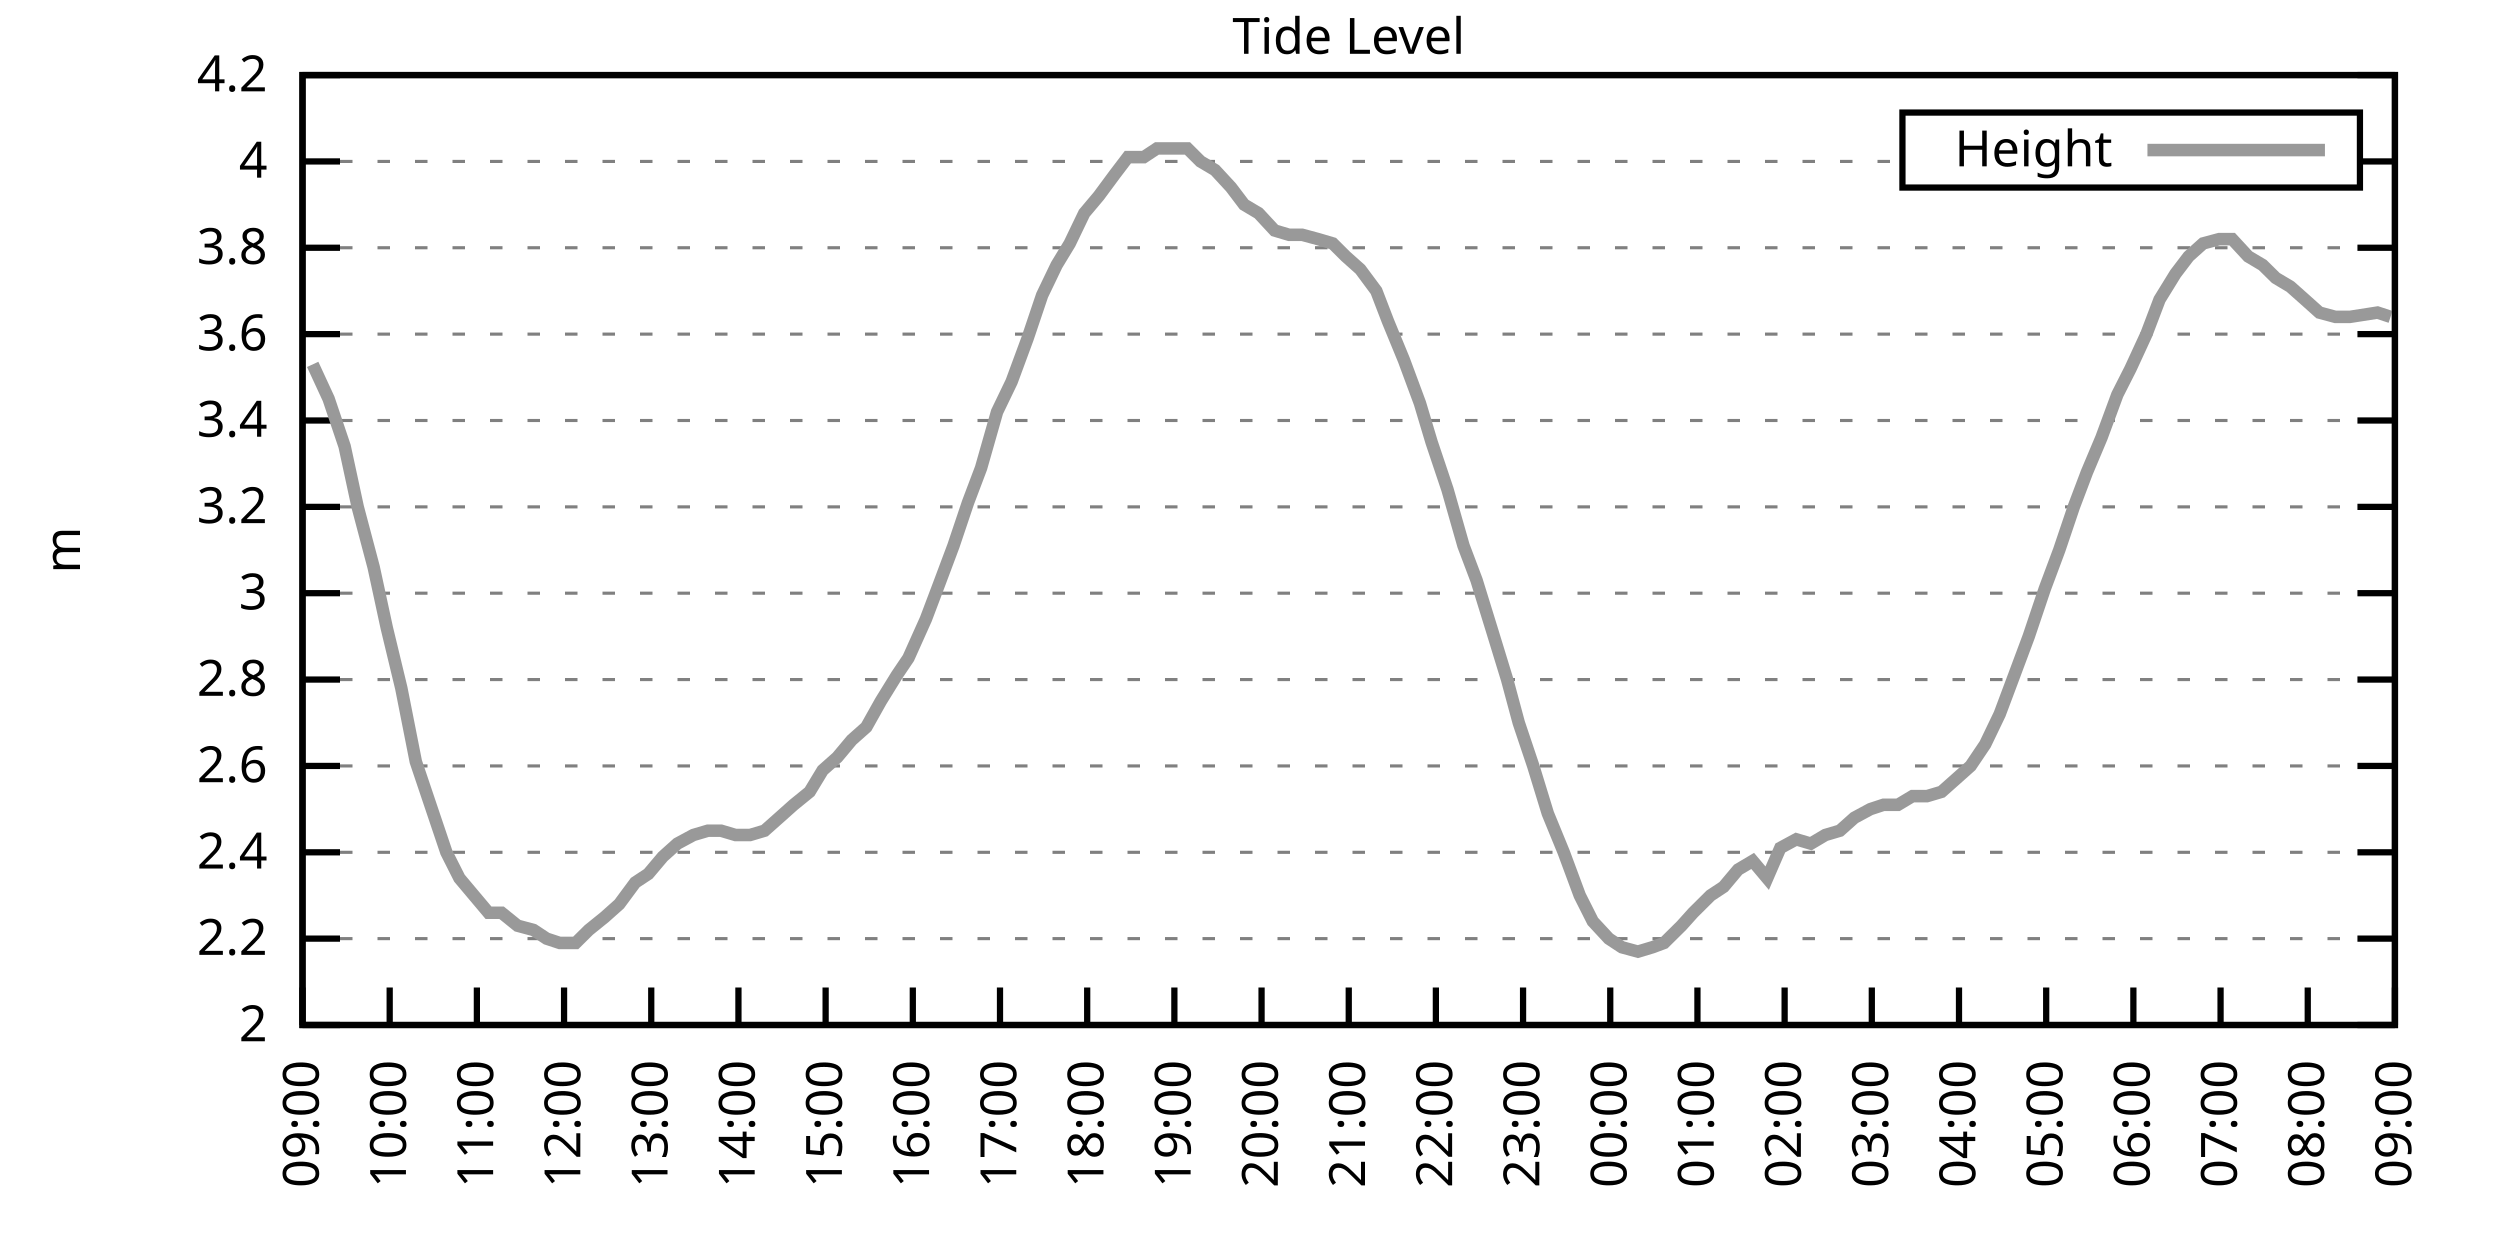
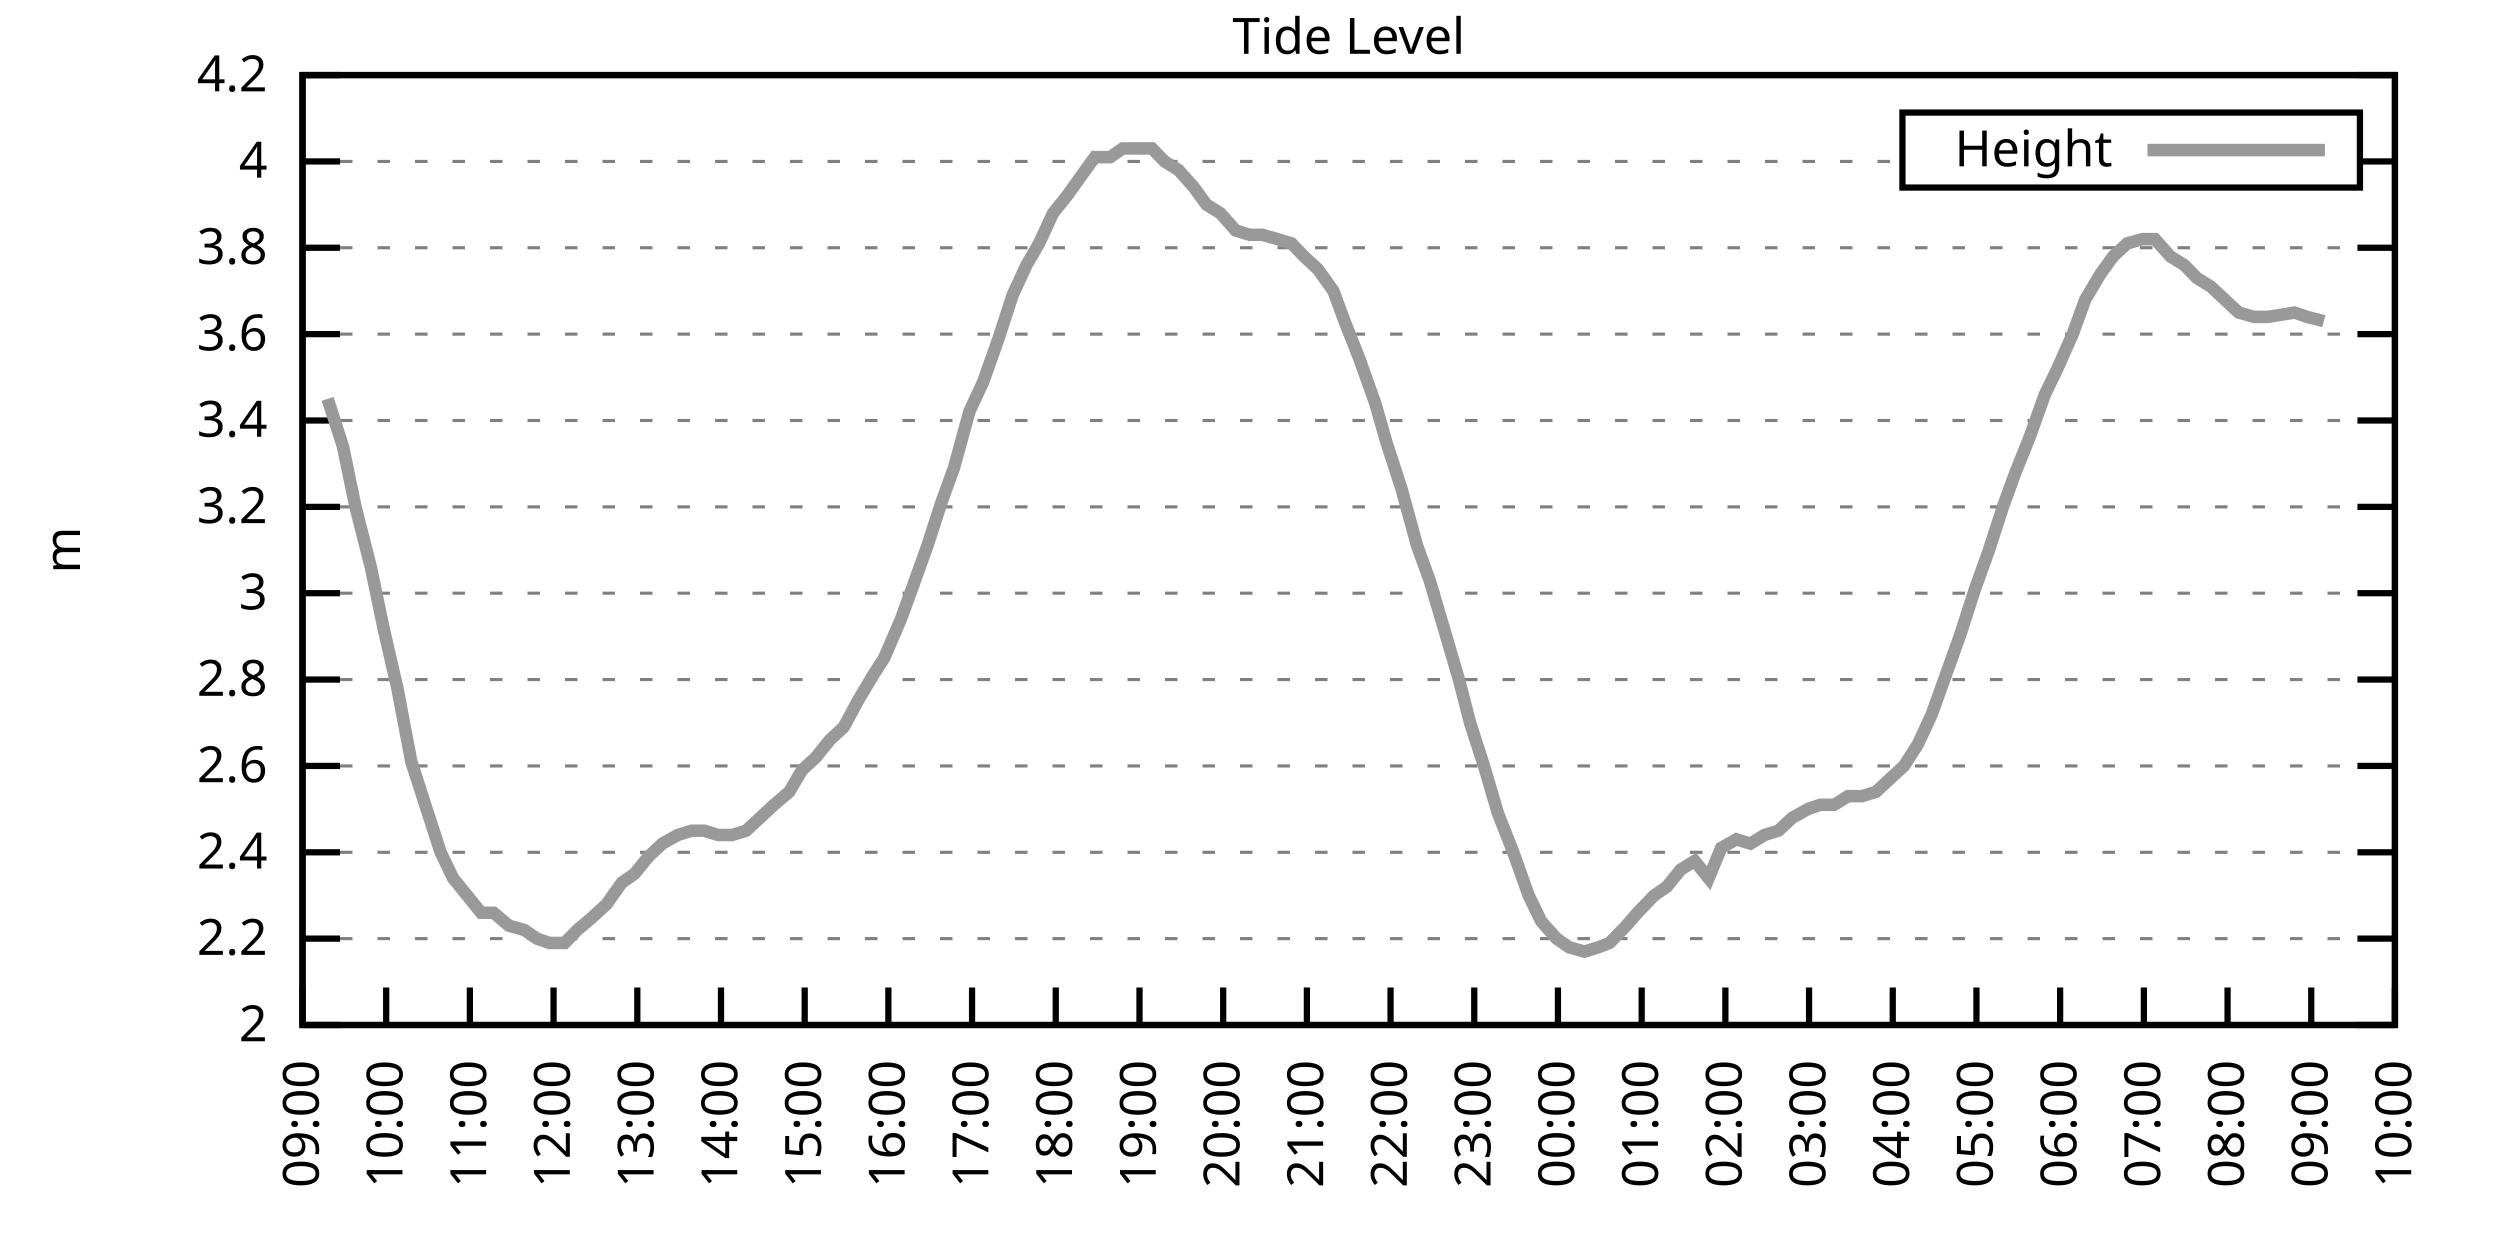
<svg xmlns="http://www.w3.org/2000/svg" xmlns:xlink="http://www.w3.org/1999/xlink" width="400" height="200" viewBox="0 0 400 200">
  <g id="gnuplot_canvas">
    <rect x="0" y="0" width="400" height="200" fill="none" />
    <defs>
      <circle id="gpDot" r="0.5" stroke-width="0.5" stroke="currentColor" />
      <path id="gpPt0" stroke-width="0.333" stroke="currentColor" d="M-1,0 h2 M0,-1 v2" />
      <path id="gpPt1" stroke-width="0.333" stroke="currentColor" d="M-1,-1 L1,1 M1,-1 L-1,1" />
      <path id="gpPt2" stroke-width="0.333" stroke="currentColor" d="M-1,0 L1,0 M0,-1 L0,1 M-1,-1 L1,1 M-1,1 L1,-1" />
      <rect id="gpPt3" stroke-width="0.333" stroke="currentColor" x="-1" y="-1" width="2" height="2" />
      <rect id="gpPt4" stroke-width="0.333" stroke="currentColor" fill="currentColor" x="-1" y="-1" width="2" height="2" />
      <circle id="gpPt5" stroke-width="0.333" stroke="currentColor" cx="0" cy="0" r="1" />
      <use xlink:href="#gpPt5" id="gpPt6" fill="currentColor" stroke="none" />
      <path id="gpPt7" stroke-width="0.333" stroke="currentColor" d="M0,-1.33 L-1.33,0.67 L1.33,0.67 z" />
      <use xlink:href="#gpPt7" id="gpPt8" fill="currentColor" stroke="none" />
      <use xlink:href="#gpPt7" id="gpPt9" stroke="currentColor" transform="rotate(180)" />
      <use xlink:href="#gpPt9" id="gpPt10" fill="currentColor" stroke="none" />
      <use xlink:href="#gpPt3" id="gpPt11" stroke="currentColor" transform="rotate(45)" />
      <use xlink:href="#gpPt11" id="gpPt12" fill="currentColor" stroke="none" />
      <path id="gpPt13" stroke-width="0.333" stroke="currentColor" d="M0,1.330 L1.265,0.411 L0.782,-1.067 L-0.782,-1.076 L-1.265,0.411 z" />
      <use xlink:href="#gpPt13" id="gpPt14" fill="currentColor" stroke="none" />
      <filter id="textbox" filterUnits="objectBoundingBox" x="0" y="0" height="1" width="1">
        <feFlood flood-color="white" flood-opacity="1" result="bgnd" />
        <feComposite in="SourceGraphic" in2="bgnd" operator="atop" />
      </filter>
      <filter id="greybox" filterUnits="objectBoundingBox" x="0" y="0" height="1" width="1">
        <feFlood flood-color="lightgrey" flood-opacity="1" result="grey" />
        <feComposite in="SourceGraphic" in2="grey" operator="atop" />
      </filter>
    </defs>
    <g fill="none" color="white" stroke="currentColor" stroke-width="1.00" stroke-linecap="butt" stroke-linejoin="miter">
</g>
    <g fill="none" color="black" stroke="currentColor" stroke-width="1.00" stroke-linecap="butt" stroke-linejoin="miter">
      <g stroke="none" shape-rendering="crispEdges">
        <polygon fill="rgb(255, 255, 255)" points="48.40,164.00 383.18,164.00 383.18,12.02 48.40,12.02 " />
      </g>
    </g>
    <g fill="none" color="black" stroke="currentColor" stroke-width="1.00" stroke-linecap="butt" stroke-linejoin="miter">
</g>
    <g fill="none" color="black" stroke="black" stroke-width="0.50" stroke-linecap="butt" stroke-linejoin="miter">
</g>
    <g fill="none" color="gray" stroke="currentColor" stroke-width="0.50" stroke-linecap="butt" stroke-linejoin="miter">
      <path stroke="gray" stroke-dasharray="2,4" class="gridline" d="M48.40,164.00 L383.19,164.00  " />
    </g>
    <g fill="none" color="gray" stroke="gray" stroke-width="1.00" stroke-linecap="butt" stroke-linejoin="miter">
</g>
    <g fill="none" color="black" stroke="currentColor" stroke-width="1.00" stroke-linecap="butt" stroke-linejoin="miter">
      <path stroke="black" d="M48.40,164.00 L54.40,164.00 M383.19,164.00 L377.19,164.00  " />
      <g transform="translate(42.80,166.60)" stroke="none" fill="black" font-family="Sans" font-size="8.00" text-anchor="end">
        <text>
          <tspan font-family="Sans"> 2</tspan>
        </text>
      </g>
    </g>
    <g fill="none" color="black" stroke="currentColor" stroke-width="1.00" stroke-linecap="butt" stroke-linejoin="miter">
</g>
    <g fill="none" color="black" stroke="black" stroke-width="0.50" stroke-linecap="butt" stroke-linejoin="miter">
</g>
    <g fill="none" color="gray" stroke="currentColor" stroke-width="0.50" stroke-linecap="butt" stroke-linejoin="miter">
      <path stroke="gray" stroke-dasharray="2,4" class="gridline" d="M48.40,150.18 L383.19,150.18  " />
    </g>
    <g fill="none" color="gray" stroke="gray" stroke-width="1.00" stroke-linecap="butt" stroke-linejoin="miter">
</g>
    <g fill="none" color="black" stroke="currentColor" stroke-width="1.00" stroke-linecap="butt" stroke-linejoin="miter">
      <path stroke="black" d="M48.40,150.18 L54.40,150.18 M383.19,150.18 L377.19,150.18  " />
      <g transform="translate(42.80,152.78)" stroke="none" fill="black" font-family="Sans" font-size="8.00" text-anchor="end">
        <text>
          <tspan font-family="Sans"> 2.2</tspan>
        </text>
      </g>
    </g>
    <g fill="none" color="black" stroke="currentColor" stroke-width="1.00" stroke-linecap="butt" stroke-linejoin="miter">
</g>
    <g fill="none" color="black" stroke="black" stroke-width="0.50" stroke-linecap="butt" stroke-linejoin="miter">
</g>
    <g fill="none" color="gray" stroke="currentColor" stroke-width="0.50" stroke-linecap="butt" stroke-linejoin="miter">
      <path stroke="gray" stroke-dasharray="2,4" class="gridline" d="M48.40,136.37 L383.19,136.37  " />
    </g>
    <g fill="none" color="gray" stroke="gray" stroke-width="1.00" stroke-linecap="butt" stroke-linejoin="miter">
</g>
    <g fill="none" color="black" stroke="currentColor" stroke-width="1.00" stroke-linecap="butt" stroke-linejoin="miter">
      <path stroke="black" d="M48.40,136.37 L54.40,136.37 M383.19,136.37 L377.19,136.37  " />
      <g transform="translate(42.80,138.97)" stroke="none" fill="black" font-family="Sans" font-size="8.00" text-anchor="end">
        <text>
          <tspan font-family="Sans"> 2.4</tspan>
        </text>
      </g>
    </g>
    <g fill="none" color="black" stroke="currentColor" stroke-width="1.00" stroke-linecap="butt" stroke-linejoin="miter">
</g>
    <g fill="none" color="black" stroke="black" stroke-width="0.50" stroke-linecap="butt" stroke-linejoin="miter">
</g>
    <g fill="none" color="gray" stroke="currentColor" stroke-width="0.50" stroke-linecap="butt" stroke-linejoin="miter">
      <path stroke="gray" stroke-dasharray="2,4" class="gridline" d="M48.40,122.55 L383.19,122.55  " />
    </g>
    <g fill="none" color="gray" stroke="gray" stroke-width="1.00" stroke-linecap="butt" stroke-linejoin="miter">
</g>
    <g fill="none" color="black" stroke="currentColor" stroke-width="1.00" stroke-linecap="butt" stroke-linejoin="miter">
      <path stroke="black" d="M48.40,122.55 L54.40,122.55 M383.19,122.55 L377.19,122.55  " />
      <g transform="translate(42.80,125.15)" stroke="none" fill="black" font-family="Sans" font-size="8.00" text-anchor="end">
        <text>
          <tspan font-family="Sans"> 2.6</tspan>
        </text>
      </g>
    </g>
    <g fill="none" color="black" stroke="currentColor" stroke-width="1.00" stroke-linecap="butt" stroke-linejoin="miter">
</g>
    <g fill="none" color="black" stroke="black" stroke-width="0.50" stroke-linecap="butt" stroke-linejoin="miter">
</g>
    <g fill="none" color="gray" stroke="currentColor" stroke-width="0.50" stroke-linecap="butt" stroke-linejoin="miter">
      <path stroke="gray" stroke-dasharray="2,4" class="gridline" d="M48.40,108.73 L383.19,108.73  " />
    </g>
    <g fill="none" color="gray" stroke="gray" stroke-width="1.00" stroke-linecap="butt" stroke-linejoin="miter">
</g>
    <g fill="none" color="black" stroke="currentColor" stroke-width="1.00" stroke-linecap="butt" stroke-linejoin="miter">
      <path stroke="black" d="M48.40,108.73 L54.40,108.73 M383.19,108.73 L377.19,108.73  " />
      <g transform="translate(42.80,111.33)" stroke="none" fill="black" font-family="Sans" font-size="8.00" text-anchor="end">
        <text>
          <tspan font-family="Sans"> 2.8</tspan>
        </text>
      </g>
    </g>
    <g fill="none" color="black" stroke="currentColor" stroke-width="1.00" stroke-linecap="butt" stroke-linejoin="miter">
</g>
    <g fill="none" color="black" stroke="black" stroke-width="0.50" stroke-linecap="butt" stroke-linejoin="miter">
</g>
    <g fill="none" color="gray" stroke="currentColor" stroke-width="0.50" stroke-linecap="butt" stroke-linejoin="miter">
      <path stroke="gray" stroke-dasharray="2,4" class="gridline" d="M48.40,94.91 L383.19,94.91  " />
    </g>
    <g fill="none" color="gray" stroke="gray" stroke-width="1.00" stroke-linecap="butt" stroke-linejoin="miter">
</g>
    <g fill="none" color="black" stroke="currentColor" stroke-width="1.00" stroke-linecap="butt" stroke-linejoin="miter">
      <path stroke="black" d="M48.40,94.91 L54.40,94.91 M383.19,94.91 L377.19,94.91  " />
      <g transform="translate(42.80,97.51)" stroke="none" fill="black" font-family="Sans" font-size="8.00" text-anchor="end">
        <text>
          <tspan font-family="Sans"> 3</tspan>
        </text>
      </g>
    </g>
    <g fill="none" color="black" stroke="currentColor" stroke-width="1.00" stroke-linecap="butt" stroke-linejoin="miter">
</g>
    <g fill="none" color="black" stroke="black" stroke-width="0.50" stroke-linecap="butt" stroke-linejoin="miter">
</g>
    <g fill="none" color="gray" stroke="currentColor" stroke-width="0.50" stroke-linecap="butt" stroke-linejoin="miter">
      <path stroke="gray" stroke-dasharray="2,4" class="gridline" d="M48.40,81.10 L383.19,81.10  " />
    </g>
    <g fill="none" color="gray" stroke="gray" stroke-width="1.00" stroke-linecap="butt" stroke-linejoin="miter">
</g>
    <g fill="none" color="black" stroke="currentColor" stroke-width="1.00" stroke-linecap="butt" stroke-linejoin="miter">
      <path stroke="black" d="M48.40,81.10 L54.40,81.10 M383.19,81.10 L377.19,81.10  " />
      <g transform="translate(42.80,83.70)" stroke="none" fill="black" font-family="Sans" font-size="8.00" text-anchor="end">
        <text>
          <tspan font-family="Sans"> 3.2</tspan>
        </text>
      </g>
    </g>
    <g fill="none" color="black" stroke="currentColor" stroke-width="1.00" stroke-linecap="butt" stroke-linejoin="miter">
</g>
    <g fill="none" color="black" stroke="black" stroke-width="0.50" stroke-linecap="butt" stroke-linejoin="miter">
</g>
    <g fill="none" color="gray" stroke="currentColor" stroke-width="0.50" stroke-linecap="butt" stroke-linejoin="miter">
      <path stroke="gray" stroke-dasharray="2,4" class="gridline" d="M48.40,67.28 L383.19,67.28  " />
    </g>
    <g fill="none" color="gray" stroke="gray" stroke-width="1.00" stroke-linecap="butt" stroke-linejoin="miter">
</g>
    <g fill="none" color="black" stroke="currentColor" stroke-width="1.00" stroke-linecap="butt" stroke-linejoin="miter">
      <path stroke="black" d="M48.40,67.28 L54.40,67.28 M383.19,67.28 L377.19,67.28  " />
      <g transform="translate(42.80,69.88)" stroke="none" fill="black" font-family="Sans" font-size="8.00" text-anchor="end">
        <text>
          <tspan font-family="Sans"> 3.4</tspan>
        </text>
      </g>
    </g>
    <g fill="none" color="black" stroke="currentColor" stroke-width="1.00" stroke-linecap="butt" stroke-linejoin="miter">
</g>
    <g fill="none" color="black" stroke="black" stroke-width="0.50" stroke-linecap="butt" stroke-linejoin="miter">
</g>
    <g fill="none" color="gray" stroke="currentColor" stroke-width="0.50" stroke-linecap="butt" stroke-linejoin="miter">
      <path stroke="gray" stroke-dasharray="2,4" class="gridline" d="M48.40,53.46 L383.19,53.46  " />
    </g>
    <g fill="none" color="gray" stroke="gray" stroke-width="1.00" stroke-linecap="butt" stroke-linejoin="miter">
</g>
    <g fill="none" color="black" stroke="currentColor" stroke-width="1.00" stroke-linecap="butt" stroke-linejoin="miter">
      <path stroke="black" d="M48.40,53.46 L54.40,53.46 M383.19,53.46 L377.19,53.46  " />
      <g transform="translate(42.80,56.06)" stroke="none" fill="black" font-family="Sans" font-size="8.00" text-anchor="end">
        <text>
          <tspan font-family="Sans"> 3.6</tspan>
        </text>
      </g>
    </g>
    <g fill="none" color="black" stroke="currentColor" stroke-width="1.00" stroke-linecap="butt" stroke-linejoin="miter">
</g>
    <g fill="none" color="black" stroke="black" stroke-width="0.50" stroke-linecap="butt" stroke-linejoin="miter">
</g>
    <g fill="none" color="gray" stroke="currentColor" stroke-width="0.50" stroke-linecap="butt" stroke-linejoin="miter">
      <path stroke="gray" stroke-dasharray="2,4" class="gridline" d="M48.40,39.64 L383.19,39.64  " />
    </g>
    <g fill="none" color="gray" stroke="gray" stroke-width="1.00" stroke-linecap="butt" stroke-linejoin="miter">
</g>
    <g fill="none" color="black" stroke="currentColor" stroke-width="1.00" stroke-linecap="butt" stroke-linejoin="miter">
      <path stroke="black" d="M48.40,39.64 L54.40,39.64 M383.19,39.64 L377.19,39.64  " />
      <g transform="translate(42.80,42.24)" stroke="none" fill="black" font-family="Sans" font-size="8.00" text-anchor="end">
        <text>
          <tspan font-family="Sans"> 3.8</tspan>
        </text>
      </g>
    </g>
    <g fill="none" color="black" stroke="currentColor" stroke-width="1.00" stroke-linecap="butt" stroke-linejoin="miter">
</g>
    <g fill="none" color="black" stroke="black" stroke-width="0.50" stroke-linecap="butt" stroke-linejoin="miter">
</g>
    <g fill="none" color="gray" stroke="currentColor" stroke-width="0.50" stroke-linecap="butt" stroke-linejoin="miter">
      <path stroke="gray" stroke-dasharray="2,4" class="gridline" d="M48.40,25.83 L304.39,25.83 M377.59,25.83 L383.19,25.83  " />
    </g>
    <g fill="none" color="gray" stroke="gray" stroke-width="1.00" stroke-linecap="butt" stroke-linejoin="miter">
</g>
    <g fill="none" color="black" stroke="currentColor" stroke-width="1.00" stroke-linecap="butt" stroke-linejoin="miter">
      <path stroke="black" d="M48.40,25.83 L54.40,25.83 M383.19,25.83 L377.19,25.83  " />
      <g transform="translate(42.80,28.43)" stroke="none" fill="black" font-family="Sans" font-size="8.00" text-anchor="end">
        <text>
          <tspan font-family="Sans"> 4</tspan>
        </text>
      </g>
    </g>
    <g fill="none" color="black" stroke="currentColor" stroke-width="1.00" stroke-linecap="butt" stroke-linejoin="miter">
</g>
    <g fill="none" color="black" stroke="black" stroke-width="0.50" stroke-linecap="butt" stroke-linejoin="miter">
</g>
    <g fill="none" color="gray" stroke="currentColor" stroke-width="0.50" stroke-linecap="butt" stroke-linejoin="miter">
      <path stroke="gray" stroke-dasharray="2,4" class="gridline" d="M48.40,12.01 L383.19,12.01  " />
    </g>
    <g fill="none" color="gray" stroke="gray" stroke-width="1.00" stroke-linecap="butt" stroke-linejoin="miter">
</g>
    <g fill="none" color="black" stroke="currentColor" stroke-width="1.00" stroke-linecap="butt" stroke-linejoin="miter">
      <path stroke="black" d="M48.40,12.01 L54.40,12.01 M383.19,12.01 L377.19,12.01  " />
      <g transform="translate(42.80,14.61)" stroke="none" fill="black" font-family="Sans" font-size="8.00" text-anchor="end">
        <text>
          <tspan font-family="Sans"> 4.2</tspan>
        </text>
      </g>
    </g>
    <g fill="none" color="black" stroke="currentColor" stroke-width="1.00" stroke-linecap="butt" stroke-linejoin="miter">
      <path stroke="black" d="M48.40,164.00 L48.40,158.00  " />
      <g transform="translate(51.00,169.60) rotate(270.00)" stroke="none" fill="black" font-family="Sans" font-size="8.00" text-anchor="end">
        <text>
          <tspan font-family="Sans">09:00</tspan>
        </text>
      </g>
    </g>
    <g fill="none" color="black" stroke="currentColor" stroke-width="1.00" stroke-linecap="butt" stroke-linejoin="miter">
-       <path stroke="black" d="M62.35,164.00 L62.35,158.00  " />
-       <g transform="translate(64.95,169.60) rotate(270.00)" stroke="none" fill="black" font-family="Sans" font-size="8.00" text-anchor="end">
+       <path stroke="black" d="M61.79,164.00 L61.79,158.00  " />
+       <g transform="translate(64.39,169.60) rotate(270.00)" stroke="none" fill="black" font-family="Sans" font-size="8.00" text-anchor="end">
        <text>
          <tspan font-family="Sans">10:00</tspan>
        </text>
      </g>
    </g>
    <g fill="none" color="black" stroke="currentColor" stroke-width="1.00" stroke-linecap="butt" stroke-linejoin="miter">
-       <path stroke="black" d="M76.30,164.00 L76.30,158.00  " />
-       <g transform="translate(78.90,169.60) rotate(270.00)" stroke="none" fill="black" font-family="Sans" font-size="8.00" text-anchor="end">
+       <path stroke="black" d="M75.18,164.00 L75.18,158.00  " />
+       <g transform="translate(77.78,169.60) rotate(270.00)" stroke="none" fill="black" font-family="Sans" font-size="8.00" text-anchor="end">
        <text>
          <tspan font-family="Sans">11:00</tspan>
        </text>
      </g>
    </g>
    <g fill="none" color="black" stroke="currentColor" stroke-width="1.00" stroke-linecap="butt" stroke-linejoin="miter">
-       <path stroke="black" d="M90.25,164.00 L90.25,158.00  " />
-       <g transform="translate(92.85,169.60) rotate(270.00)" stroke="none" fill="black" font-family="Sans" font-size="8.00" text-anchor="end">
+       <path stroke="black" d="M88.57,164.00 L88.57,158.00  " />
+       <g transform="translate(91.17,169.60) rotate(270.00)" stroke="none" fill="black" font-family="Sans" font-size="8.00" text-anchor="end">
        <text>
          <tspan font-family="Sans">12:00</tspan>
        </text>
      </g>
    </g>
    <g fill="none" color="black" stroke="currentColor" stroke-width="1.00" stroke-linecap="butt" stroke-linejoin="miter">
-       <path stroke="black" d="M104.20,164.00 L104.20,158.00  " />
-       <g transform="translate(106.80,169.60) rotate(270.00)" stroke="none" fill="black" font-family="Sans" font-size="8.00" text-anchor="end">
+       <path stroke="black" d="M101.97,164.00 L101.97,158.00  " />
+       <g transform="translate(104.57,169.60) rotate(270.00)" stroke="none" fill="black" font-family="Sans" font-size="8.00" text-anchor="end">
        <text>
          <tspan font-family="Sans">13:00</tspan>
        </text>
      </g>
    </g>
    <g fill="none" color="black" stroke="currentColor" stroke-width="1.00" stroke-linecap="butt" stroke-linejoin="miter">
-       <path stroke="black" d="M118.15,164.00 L118.15,158.00  " />
-       <g transform="translate(120.75,169.60) rotate(270.00)" stroke="none" fill="black" font-family="Sans" font-size="8.00" text-anchor="end">
+       <path stroke="black" d="M115.36,164.00 L115.36,158.00  " />
+       <g transform="translate(117.96,169.60) rotate(270.00)" stroke="none" fill="black" font-family="Sans" font-size="8.00" text-anchor="end">
        <text>
          <tspan font-family="Sans">14:00</tspan>
        </text>
      </g>
    </g>
    <g fill="none" color="black" stroke="currentColor" stroke-width="1.00" stroke-linecap="butt" stroke-linejoin="miter">
-       <path stroke="black" d="M132.10,164.00 L132.10,158.00  " />
-       <g transform="translate(134.70,169.60) rotate(270.00)" stroke="none" fill="black" font-family="Sans" font-size="8.00" text-anchor="end">
+       <path stroke="black" d="M128.75,164.00 L128.75,158.00  " />
+       <g transform="translate(131.35,169.60) rotate(270.00)" stroke="none" fill="black" font-family="Sans" font-size="8.00" text-anchor="end">
        <text>
          <tspan font-family="Sans">15:00</tspan>
        </text>
      </g>
    </g>
    <g fill="none" color="black" stroke="currentColor" stroke-width="1.00" stroke-linecap="butt" stroke-linejoin="miter">
-       <path stroke="black" d="M146.05,164.00 L146.05,158.00  " />
-       <g transform="translate(148.65,169.60) rotate(270.00)" stroke="none" fill="black" font-family="Sans" font-size="8.00" text-anchor="end">
+       <path stroke="black" d="M142.14,164.00 L142.14,158.00  " />
+       <g transform="translate(144.74,169.60) rotate(270.00)" stroke="none" fill="black" font-family="Sans" font-size="8.00" text-anchor="end">
        <text>
          <tspan font-family="Sans">16:00</tspan>
        </text>
      </g>
    </g>
    <g fill="none" color="black" stroke="currentColor" stroke-width="1.00" stroke-linecap="butt" stroke-linejoin="miter">
-       <path stroke="black" d="M160.00,164.00 L160.00,158.00  " />
-       <g transform="translate(162.60,169.60) rotate(270.00)" stroke="none" fill="black" font-family="Sans" font-size="8.00" text-anchor="end">
+       <path stroke="black" d="M155.53,164.00 L155.53,158.00  " />
+       <g transform="translate(158.13,169.60) rotate(270.00)" stroke="none" fill="black" font-family="Sans" font-size="8.00" text-anchor="end">
        <text>
          <tspan font-family="Sans">17:00</tspan>
        </text>
      </g>
    </g>
    <g fill="none" color="black" stroke="currentColor" stroke-width="1.00" stroke-linecap="butt" stroke-linejoin="miter">
-       <path stroke="black" d="M173.95,164.00 L173.95,158.00  " />
-       <g transform="translate(176.55,169.60) rotate(270.00)" stroke="none" fill="black" font-family="Sans" font-size="8.00" text-anchor="end">
+       <path stroke="black" d="M168.92,164.00 L168.92,158.00  " />
+       <g transform="translate(171.52,169.60) rotate(270.00)" stroke="none" fill="black" font-family="Sans" font-size="8.00" text-anchor="end">
        <text>
          <tspan font-family="Sans">18:00</tspan>
        </text>
      </g>
    </g>
    <g fill="none" color="black" stroke="currentColor" stroke-width="1.00" stroke-linecap="butt" stroke-linejoin="miter">
-       <path stroke="black" d="M187.90,164.00 L187.90,158.00  " />
-       <g transform="translate(190.50,169.60) rotate(270.00)" stroke="none" fill="black" font-family="Sans" font-size="8.00" text-anchor="end">
+       <path stroke="black" d="M182.32,164.00 L182.32,158.00  " />
+       <g transform="translate(184.92,169.60) rotate(270.00)" stroke="none" fill="black" font-family="Sans" font-size="8.00" text-anchor="end">
        <text>
          <tspan font-family="Sans">19:00</tspan>
        </text>
      </g>
    </g>
    <g fill="none" color="black" stroke="currentColor" stroke-width="1.00" stroke-linecap="butt" stroke-linejoin="miter">
-       <path stroke="black" d="M201.85,164.00 L201.85,158.00  " />
-       <g transform="translate(204.45,169.60) rotate(270.00)" stroke="none" fill="black" font-family="Sans" font-size="8.00" text-anchor="end">
+       <path stroke="black" d="M195.71,164.00 L195.71,158.00  " />
+       <g transform="translate(198.31,169.60) rotate(270.00)" stroke="none" fill="black" font-family="Sans" font-size="8.00" text-anchor="end">
        <text>
          <tspan font-family="Sans">20:00</tspan>
        </text>
      </g>
    </g>
    <g fill="none" color="black" stroke="currentColor" stroke-width="1.00" stroke-linecap="butt" stroke-linejoin="miter">
-       <path stroke="black" d="M215.80,164.00 L215.80,158.00  " />
-       <g transform="translate(218.40,169.60) rotate(270.00)" stroke="none" fill="black" font-family="Sans" font-size="8.00" text-anchor="end">
+       <path stroke="black" d="M209.10,164.00 L209.10,158.00  " />
+       <g transform="translate(211.70,169.60) rotate(270.00)" stroke="none" fill="black" font-family="Sans" font-size="8.00" text-anchor="end">
        <text>
          <tspan font-family="Sans">21:00</tspan>
        </text>
      </g>
    </g>
    <g fill="none" color="black" stroke="currentColor" stroke-width="1.00" stroke-linecap="butt" stroke-linejoin="miter">
-       <path stroke="black" d="M229.74,164.00 L229.74,158.00  " />
-       <g transform="translate(232.34,169.60) rotate(270.00)" stroke="none" fill="black" font-family="Sans" font-size="8.00" text-anchor="end">
+       <path stroke="black" d="M222.49,164.00 L222.49,158.00  " />
+       <g transform="translate(225.09,169.60) rotate(270.00)" stroke="none" fill="black" font-family="Sans" font-size="8.00" text-anchor="end">
        <text>
          <tspan font-family="Sans">22:00</tspan>
        </text>
      </g>
    </g>
    <g fill="none" color="black" stroke="currentColor" stroke-width="1.00" stroke-linecap="butt" stroke-linejoin="miter">
-       <path stroke="black" d="M243.69,164.00 L243.69,158.00  " />
-       <g transform="translate(246.29,169.60) rotate(270.00)" stroke="none" fill="black" font-family="Sans" font-size="8.00" text-anchor="end">
+       <path stroke="black" d="M235.88,164.00 L235.88,158.00  " />
+       <g transform="translate(238.48,169.60) rotate(270.00)" stroke="none" fill="black" font-family="Sans" font-size="8.00" text-anchor="end">
        <text>
          <tspan font-family="Sans">23:00</tspan>
        </text>
      </g>
    </g>
    <g fill="none" color="black" stroke="currentColor" stroke-width="1.00" stroke-linecap="butt" stroke-linejoin="miter">
-       <path stroke="black" d="M257.64,164.00 L257.64,158.00  " />
-       <g transform="translate(260.24,169.60) rotate(270.00)" stroke="none" fill="black" font-family="Sans" font-size="8.00" text-anchor="end">
+       <path stroke="black" d="M249.27,164.00 L249.27,158.00  " />
+       <g transform="translate(251.87,169.60) rotate(270.00)" stroke="none" fill="black" font-family="Sans" font-size="8.00" text-anchor="end">
        <text>
          <tspan font-family="Sans">00:00</tspan>
        </text>
      </g>
    </g>
    <g fill="none" color="black" stroke="currentColor" stroke-width="1.00" stroke-linecap="butt" stroke-linejoin="miter">
-       <path stroke="black" d="M271.59,164.00 L271.59,158.00  " />
-       <g transform="translate(274.19,169.60) rotate(270.00)" stroke="none" fill="black" font-family="Sans" font-size="8.00" text-anchor="end">
+       <path stroke="black" d="M262.67,164.00 L262.67,158.00  " />
+       <g transform="translate(265.27,169.60) rotate(270.00)" stroke="none" fill="black" font-family="Sans" font-size="8.00" text-anchor="end">
        <text>
          <tspan font-family="Sans">01:00</tspan>
        </text>
      </g>
    </g>
    <g fill="none" color="black" stroke="currentColor" stroke-width="1.00" stroke-linecap="butt" stroke-linejoin="miter">
-       <path stroke="black" d="M285.54,164.00 L285.54,158.00  " />
-       <g transform="translate(288.14,169.60) rotate(270.00)" stroke="none" fill="black" font-family="Sans" font-size="8.00" text-anchor="end">
+       <path stroke="black" d="M276.06,164.00 L276.06,158.00  " />
+       <g transform="translate(278.66,169.60) rotate(270.00)" stroke="none" fill="black" font-family="Sans" font-size="8.00" text-anchor="end">
        <text>
          <tspan font-family="Sans">02:00</tspan>
        </text>
      </g>
    </g>
    <g fill="none" color="black" stroke="currentColor" stroke-width="1.00" stroke-linecap="butt" stroke-linejoin="miter">
-       <path stroke="black" d="M299.49,164.00 L299.49,158.00  " />
-       <g transform="translate(302.09,169.60) rotate(270.00)" stroke="none" fill="black" font-family="Sans" font-size="8.00" text-anchor="end">
+       <path stroke="black" d="M289.45,164.00 L289.45,158.00  " />
+       <g transform="translate(292.05,169.60) rotate(270.00)" stroke="none" fill="black" font-family="Sans" font-size="8.00" text-anchor="end">
        <text>
          <tspan font-family="Sans">03:00</tspan>
        </text>
      </g>
    </g>
    <g fill="none" color="black" stroke="currentColor" stroke-width="1.00" stroke-linecap="butt" stroke-linejoin="miter">
-       <path stroke="black" d="M313.44,164.00 L313.44,158.00  " />
-       <g transform="translate(316.04,169.60) rotate(270.00)" stroke="none" fill="black" font-family="Sans" font-size="8.00" text-anchor="end">
+       <path stroke="black" d="M302.84,164.00 L302.84,158.00  " />
+       <g transform="translate(305.44,169.60) rotate(270.00)" stroke="none" fill="black" font-family="Sans" font-size="8.00" text-anchor="end">
        <text>
          <tspan font-family="Sans">04:00</tspan>
        </text>
      </g>
    </g>
    <g fill="none" color="black" stroke="currentColor" stroke-width="1.00" stroke-linecap="butt" stroke-linejoin="miter">
-       <path stroke="black" d="M327.39,164.00 L327.39,158.00  " />
-       <g transform="translate(329.99,169.60) rotate(270.00)" stroke="none" fill="black" font-family="Sans" font-size="8.00" text-anchor="end">
+       <path stroke="black" d="M316.23,164.00 L316.23,158.00  " />
+       <g transform="translate(318.83,169.60) rotate(270.00)" stroke="none" fill="black" font-family="Sans" font-size="8.00" text-anchor="end">
        <text>
          <tspan font-family="Sans">05:00</tspan>
        </text>
      </g>
    </g>
    <g fill="none" color="black" stroke="currentColor" stroke-width="1.00" stroke-linecap="butt" stroke-linejoin="miter">
-       <path stroke="black" d="M341.34,164.00 L341.34,158.00  " />
-       <g transform="translate(343.94,169.60) rotate(270.00)" stroke="none" fill="black" font-family="Sans" font-size="8.00" text-anchor="end">
+       <path stroke="black" d="M329.62,164.00 L329.62,158.00  " />
+       <g transform="translate(332.22,169.60) rotate(270.00)" stroke="none" fill="black" font-family="Sans" font-size="8.00" text-anchor="end">
        <text>
          <tspan font-family="Sans">06:00</tspan>
        </text>
      </g>
    </g>
    <g fill="none" color="black" stroke="currentColor" stroke-width="1.00" stroke-linecap="butt" stroke-linejoin="miter">
-       <path stroke="black" d="M355.29,164.00 L355.29,158.00  " />
-       <g transform="translate(357.89,169.60) rotate(270.00)" stroke="none" fill="black" font-family="Sans" font-size="8.00" text-anchor="end">
+       <path stroke="black" d="M343.02,164.00 L343.02,158.00  " />
+       <g transform="translate(345.62,169.60) rotate(270.00)" stroke="none" fill="black" font-family="Sans" font-size="8.00" text-anchor="end">
        <text>
          <tspan font-family="Sans">07:00</tspan>
        </text>
      </g>
    </g>
    <g fill="none" color="black" stroke="currentColor" stroke-width="1.00" stroke-linecap="butt" stroke-linejoin="miter">
-       <path stroke="black" d="M369.24,164.00 L369.24,158.00  " />
-       <g transform="translate(371.84,169.60) rotate(270.00)" stroke="none" fill="black" font-family="Sans" font-size="8.00" text-anchor="end">
+       <path stroke="black" d="M356.41,164.00 L356.41,158.00  " />
+       <g transform="translate(359.01,169.60) rotate(270.00)" stroke="none" fill="black" font-family="Sans" font-size="8.00" text-anchor="end">
        <text>
          <tspan font-family="Sans">08:00</tspan>
+         </text>
+       </g>
+     </g>
+     <g fill="none" color="black" stroke="currentColor" stroke-width="1.00" stroke-linecap="butt" stroke-linejoin="miter">
+       <path stroke="black" d="M369.80,164.00 L369.80,158.00  " />
+       <g transform="translate(372.40,169.60) rotate(270.00)" stroke="none" fill="black" font-family="Sans" font-size="8.00" text-anchor="end">
+         <text>
+           <tspan font-family="Sans">09:00</tspan>
        </text>
      </g>
    </g>
    <g fill="none" color="black" stroke="currentColor" stroke-width="1.00" stroke-linecap="butt" stroke-linejoin="miter">
      <path stroke="black" d="M383.19,164.00 L383.19,158.00  " />
      <g transform="translate(385.79,169.60) rotate(270.00)" stroke="none" fill="black" font-family="Sans" font-size="8.00" text-anchor="end">
        <text>
-           <tspan font-family="Sans">09:00</tspan>
+           <tspan font-family="Sans">10:00</tspan>
        </text>
      </g>
    </g>
    <g fill="none" color="black" stroke="currentColor" stroke-width="1.00" stroke-linecap="butt" stroke-linejoin="miter">
</g>
    <g fill="none" color="black" stroke="currentColor" stroke-width="1.00" stroke-linecap="butt" stroke-linejoin="miter">
      <path stroke="black" d="M48.40,12.01 L48.40,164.00 L383.19,164.00 L383.19,12.01 L48.40,12.01 Z  " />
    </g>
    <g fill="none" color="black" stroke="currentColor" stroke-width="1.00" stroke-linecap="butt" stroke-linejoin="miter">
</g>
    <g fill="none" color="black" stroke="currentColor" stroke-width="1.00" stroke-linecap="butt" stroke-linejoin="miter">
      <path stroke="black" d="M304.39,30.01 L304.39,18.01 L377.59,18.01 L377.59,30.01 L304.39,30.01 Z  " />
    </g>
    <g id="Tide_level_plot_1">
      <g fill="none" color="white" stroke="black" stroke-width="2.00" stroke-linecap="butt" stroke-linejoin="miter">
</g>
      <g fill="none" color="black" stroke="currentColor" stroke-width="2.00" stroke-linecap="butt" stroke-linejoin="miter">
        <g transform="translate(337.99,26.61)" stroke="none" fill="black" font-family="Sans" font-size="8.00" text-anchor="end">
          <text>
            <tspan font-family="Sans">Height</tspan>
          </text>
        </g>
      </g>
      <g fill="none" color="black" stroke="currentColor" stroke-width="2.00" stroke-linecap="butt" stroke-linejoin="miter">
-         <path stroke="rgb(153, 153, 153)" d="M343.59,24.01 L371.99,24.01 M50.03,58.30 L52.58,63.82 L55.14,71.42 L57.23,81.10 L59.79,90.77 L61.88,100.44   L64.21,110.11 L66.53,121.86 L69.09,129.46 L71.42,136.37 L73.51,140.51 L75.83,143.27 L78.16,146.04 L80.25,146.04   L82.81,148.11 L85.37,148.80 L87.46,150.18 L89.55,150.87 L92.11,150.87 L94.20,148.80 L96.76,146.73 L99.08,144.66   L101.64,141.20 L103.73,139.82 L106.06,137.06 L108.38,134.98 L110.94,133.60 L113.27,132.91 L115.36,132.91 L117.68,133.60   L120.01,133.60 L122.33,132.91 L124.66,130.84 L126.98,128.77 L129.54,126.69 L131.63,123.24 L133.96,121.17 L136.28,118.40   L138.61,116.33 L140.93,112.19 L143.49,108.04 L145.35,105.28 L148.14,99.06 L150.23,93.53 L152.56,87.31 L154.88,80.41   L156.97,74.88 L159.53,65.90 L161.86,61.06 L164.41,54.15 L166.74,47.24 L169.06,42.41 L171.16,38.95 L173.48,34.12   L175.81,31.35 L178.36,27.90 L180.46,25.14 L183.01,25.14 L185.11,23.75 L187.43,23.75 L189.99,23.75 L192.08,25.83   L194.41,27.21 L196.96,29.97 L199.06,32.74 L201.38,34.12 L203.94,36.88 L206.26,37.57 L208.36,37.57 L210.91,38.26   L213.24,38.95 L215.33,41.03 L217.65,43.10 L220.21,46.55 L222.07,51.39 L224.63,57.61 L227.19,64.52 L229.05,70.73   L231.60,78.33 L234.16,87.31 L236.25,92.84 L238.81,101.13 L241.14,108.73 L243.00,115.64 L245.32,122.55 L247.65,130.15   L250.20,136.37 L252.76,143.27 L254.85,147.42 L257.41,150.18 L259.50,151.56 L262.06,152.26 L264.39,151.56 L266.25,150.87   L269.04,148.11 L270.90,146.04 L273.69,143.27 L275.78,141.89 L278.10,139.13 L280.43,137.75 L282.75,140.51 L284.85,135.67   L287.40,134.29 L289.73,134.98 L292.05,133.60 L294.38,132.91 L296.70,130.84 L299.26,129.46 L301.35,128.77 L303.68,128.77   L306.00,127.38 L308.33,127.38 L310.65,126.69 L312.98,124.62 L315.30,122.55 L317.63,119.09 L319.95,114.26 L322.28,108.04   L324.60,101.82 L327.16,94.22 L329.48,88.00 L331.81,81.10 L333.90,75.57 L336.23,70.04 L338.78,63.13 L340.88,58.99   L343.43,53.46 L345.53,47.93 L348.08,43.79 L350.18,41.03 L352.50,38.95 L355.06,38.26 L357.15,38.26 L359.71,41.03   L362.03,42.41 L364.13,44.48 L366.45,45.86 L368.78,47.93 L371.10,50.01 L373.66,50.70 L375.98,50.70 L380.40,50.01   L382.49,50.70  " />
+         <path stroke="rgb(153, 153, 153)" d="M343.59,24.01 L371.99,24.01 M52.42,63.82 L54.87,71.42 L56.88,81.10 L59.34,90.77 L61.35,100.44 L63.58,110.11   L65.81,121.86 L68.26,129.46 L70.50,136.37 L72.50,140.51 L74.74,143.27 L76.97,146.04 L78.98,146.04 L81.43,148.11   L83.89,148.80 L85.90,150.18 L87.91,150.87 L90.36,150.87 L92.37,148.80 L94.82,146.73 L97.06,144.66 L99.51,141.20   L101.52,139.82 L103.75,137.06 L105.98,134.98 L108.44,133.60 L110.67,132.91 L112.68,132.91 L114.91,133.60 L117.14,133.60   L119.38,132.91 L121.61,130.84 L123.84,128.77 L126.29,126.69 L128.30,123.24 L130.54,121.17 L132.77,118.40 L135.00,116.33   L137.23,112.19 L139.69,108.04 L141.47,105.28 L144.15,99.06 L146.16,93.53 L148.39,87.31 L150.62,80.41 L152.63,74.88   L155.09,65.90 L157.32,61.06 L159.77,54.15 L162.01,47.24 L164.24,42.41 L166.25,38.95 L168.48,34.12 L170.71,31.35   L173.17,27.90 L175.17,25.14 L177.63,25.14 L179.64,23.75 L181.87,23.75 L184.32,23.75 L186.33,25.83 L188.57,27.21   L191.02,29.97 L193.03,32.74 L195.26,34.12 L197.72,36.88 L199.95,37.57 L201.96,37.57 L204.41,38.26 L206.64,38.95   L208.65,41.03 L210.88,43.10 L213.34,46.55 L215.13,51.39 L217.58,57.61 L220.04,64.52 L221.82,70.73 L224.28,78.33   L226.73,87.31 L228.74,92.84 L231.20,101.13 L233.43,108.73 L235.21,115.64 L237.44,122.55 L239.68,130.15 L242.13,136.37   L244.59,143.27 L246.60,147.42 L249.05,150.18 L251.06,151.56 L253.51,152.26 L255.75,151.56 L257.53,150.87 L260.21,148.11   L262.00,146.04 L264.67,143.27 L266.68,141.89 L268.92,139.13 L271.15,137.75 L273.38,140.51 L275.39,135.67 L277.84,134.29   L280.07,134.98 L282.31,133.60 L284.54,132.91 L286.77,130.84 L289.23,129.46 L291.23,128.77 L293.47,128.77 L295.70,127.38   L297.93,127.38 L300.16,126.69 L302.39,124.62 L304.63,122.55 L306.86,119.09 L309.09,114.26 L311.32,108.04 L313.55,101.82   L316.01,94.22 L318.24,88.00 L320.47,81.10 L322.48,75.57 L324.71,70.04 L327.17,63.13 L329.18,58.99 L331.63,53.46   L333.64,47.93 L336.10,43.79 L338.10,41.03 L340.34,38.95 L342.79,38.26 L344.80,38.26 L347.26,41.03 L349.49,42.41   L351.50,44.48 L353.73,45.86 L355.96,47.93 L358.19,50.01 L360.65,50.70 L362.88,50.70 L367.12,50.01 L369.13,50.70   L371.81,51.39  " />
      </g>
    </g>
    <g fill="none" color="black" stroke="currentColor" stroke-width="2.00" stroke-linecap="butt" stroke-linejoin="miter">
</g>
    <g fill="none" color="black" stroke="black" stroke-width="1.00" stroke-linecap="butt" stroke-linejoin="miter">
</g>
    <g fill="none" color="black" stroke="currentColor" stroke-width="1.00" stroke-linecap="butt" stroke-linejoin="miter">
      <path stroke="black" d="M48.40,12.01 L48.40,164.00 L383.19,164.00 L383.19,12.01 L48.40,12.01 Z  " />
      <g transform="translate(12.80,88.01) rotate(270.00)" stroke="none" fill="black" font-family="Sans" font-size="8.00" text-anchor="middle">
        <text>
          <tspan font-family="Sans">m</tspan>
        </text>
      </g>
    </g>
    <g fill="none" color="black" stroke="currentColor" stroke-width="1.00" stroke-linecap="butt" stroke-linejoin="miter">
</g>
    <g fill="none" color="black" stroke="currentColor" stroke-width="1.00" stroke-linecap="butt" stroke-linejoin="miter">
      <g transform="translate(215.79,8.61)" stroke="none" fill="black" font-family="Sans" font-size="8.00" text-anchor="middle">
        <text>
          <tspan font-family="Sans">Tide Level</tspan>
        </text>
      </g>
    </g>
    <g fill="none" color="black" stroke="currentColor" stroke-width="1.00" stroke-linecap="butt" stroke-linejoin="miter">
</g>
  </g>
</svg>
